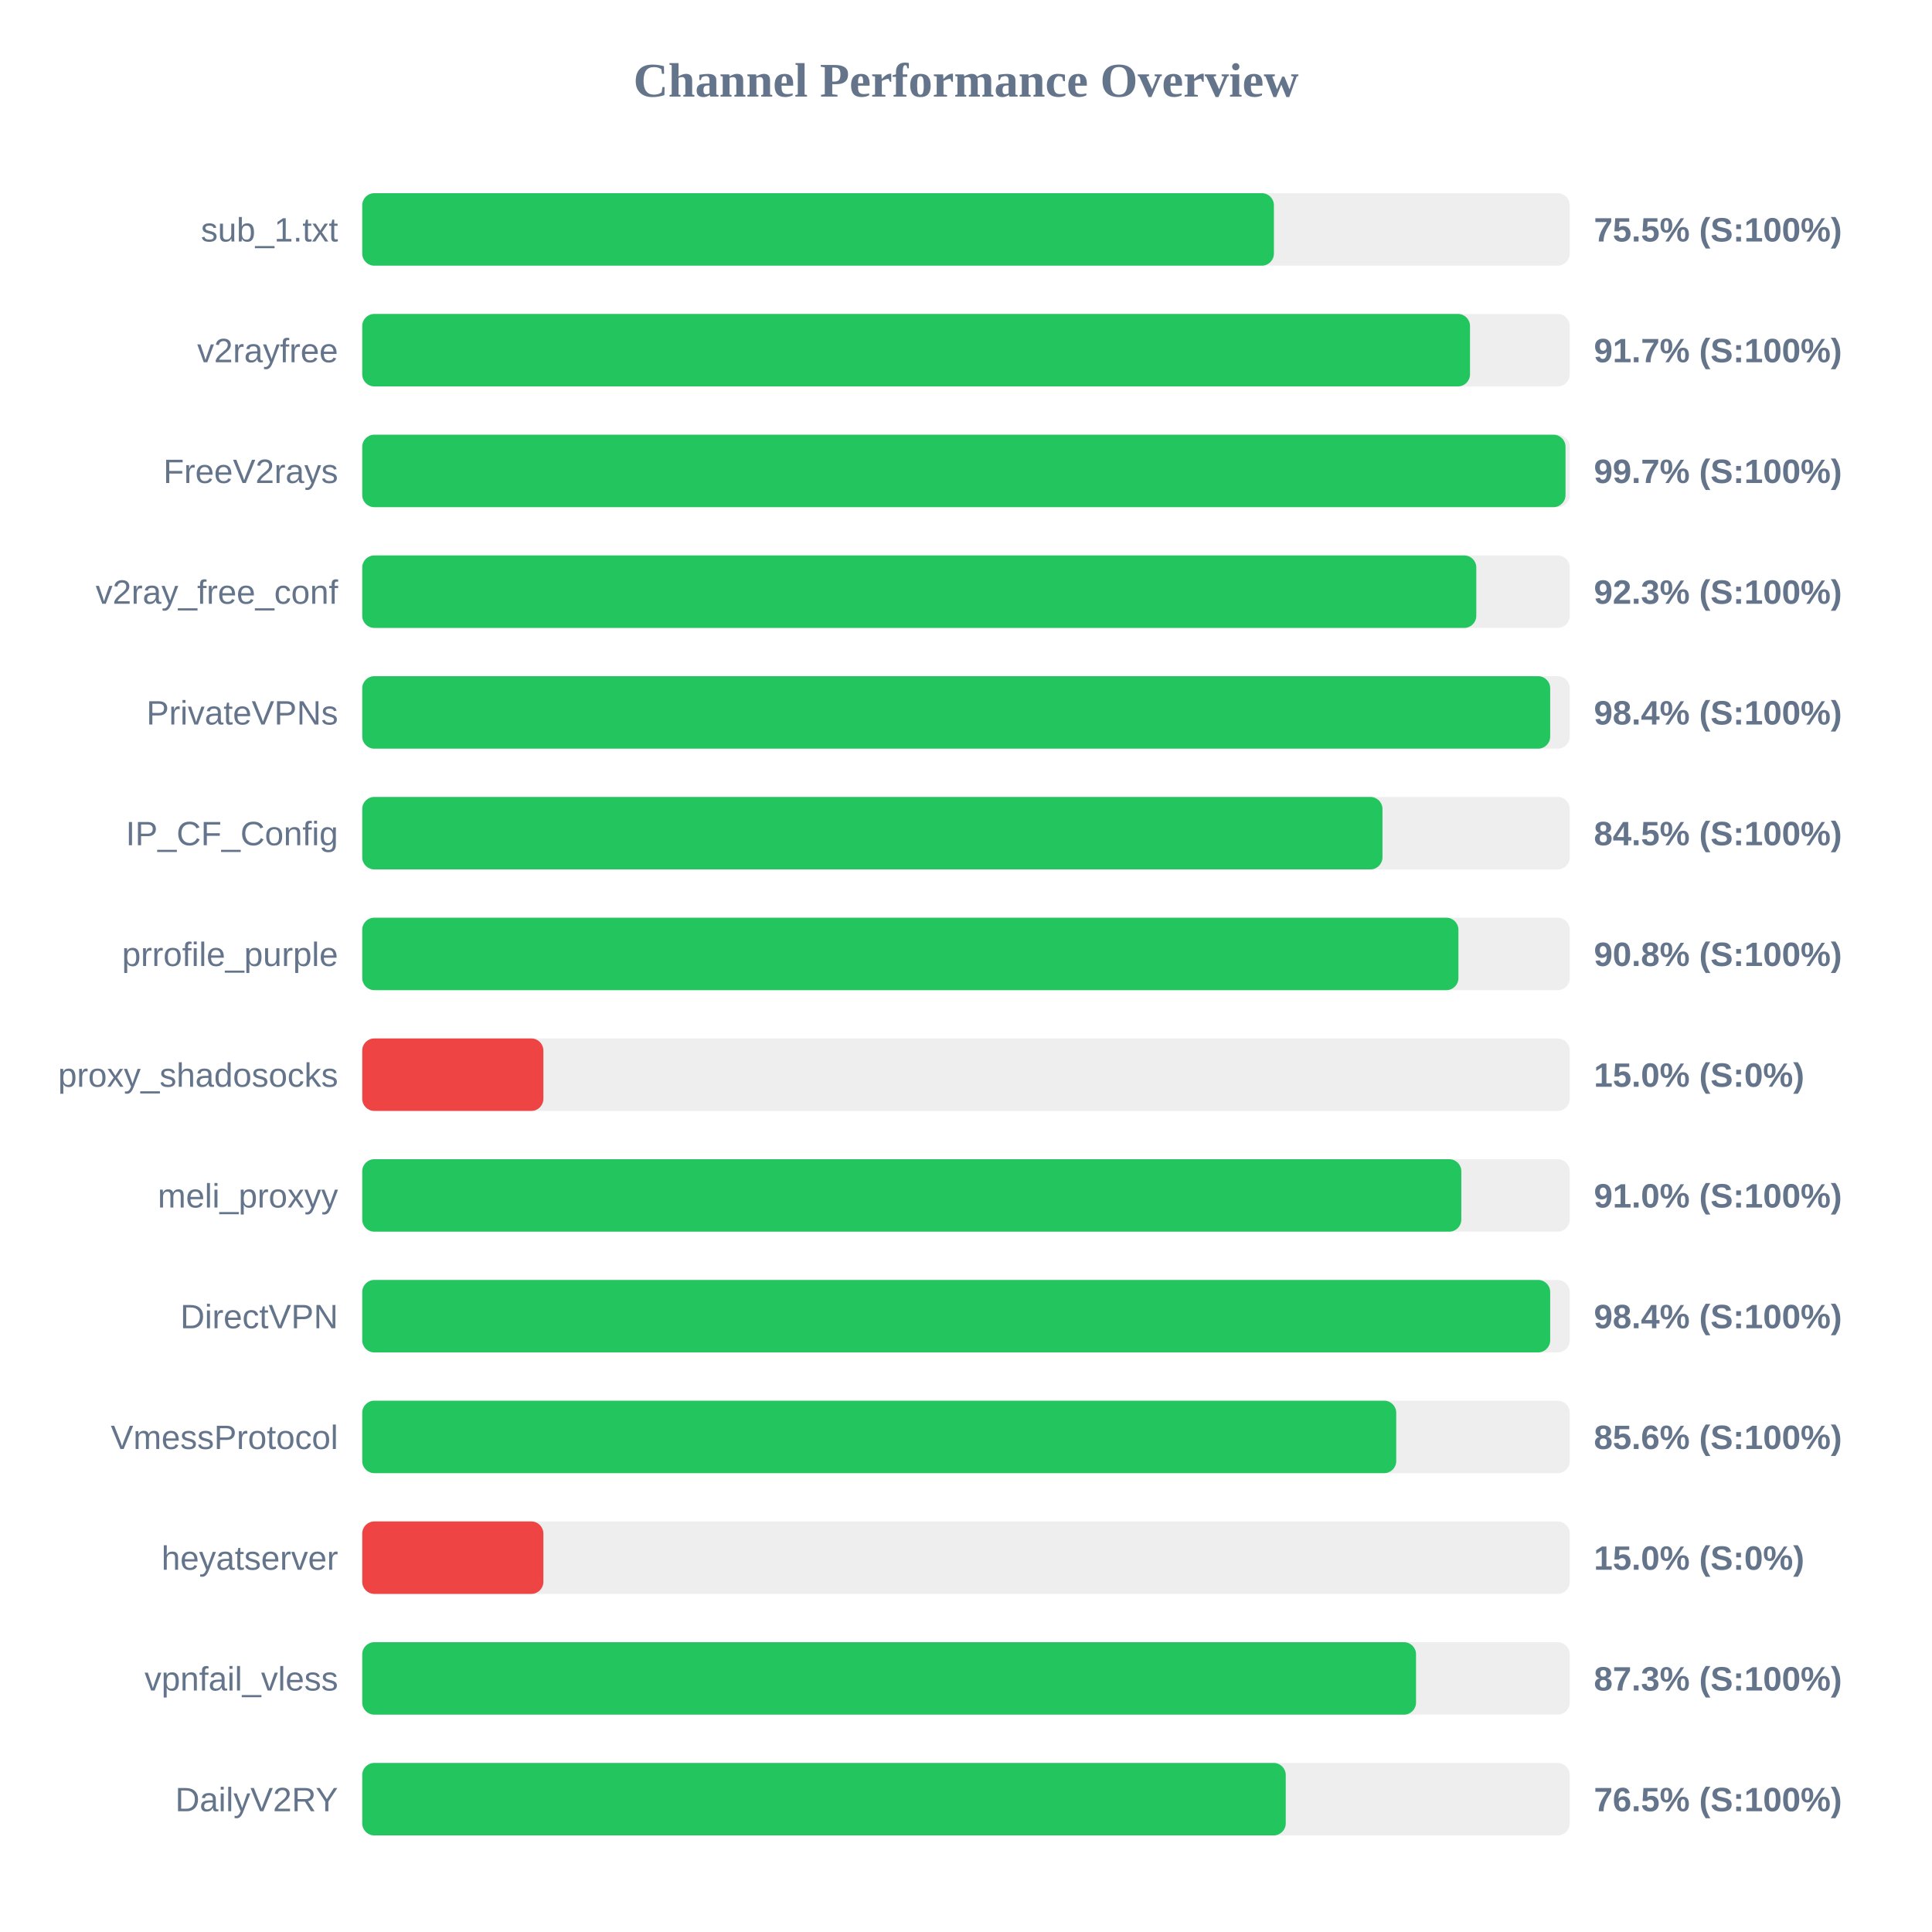
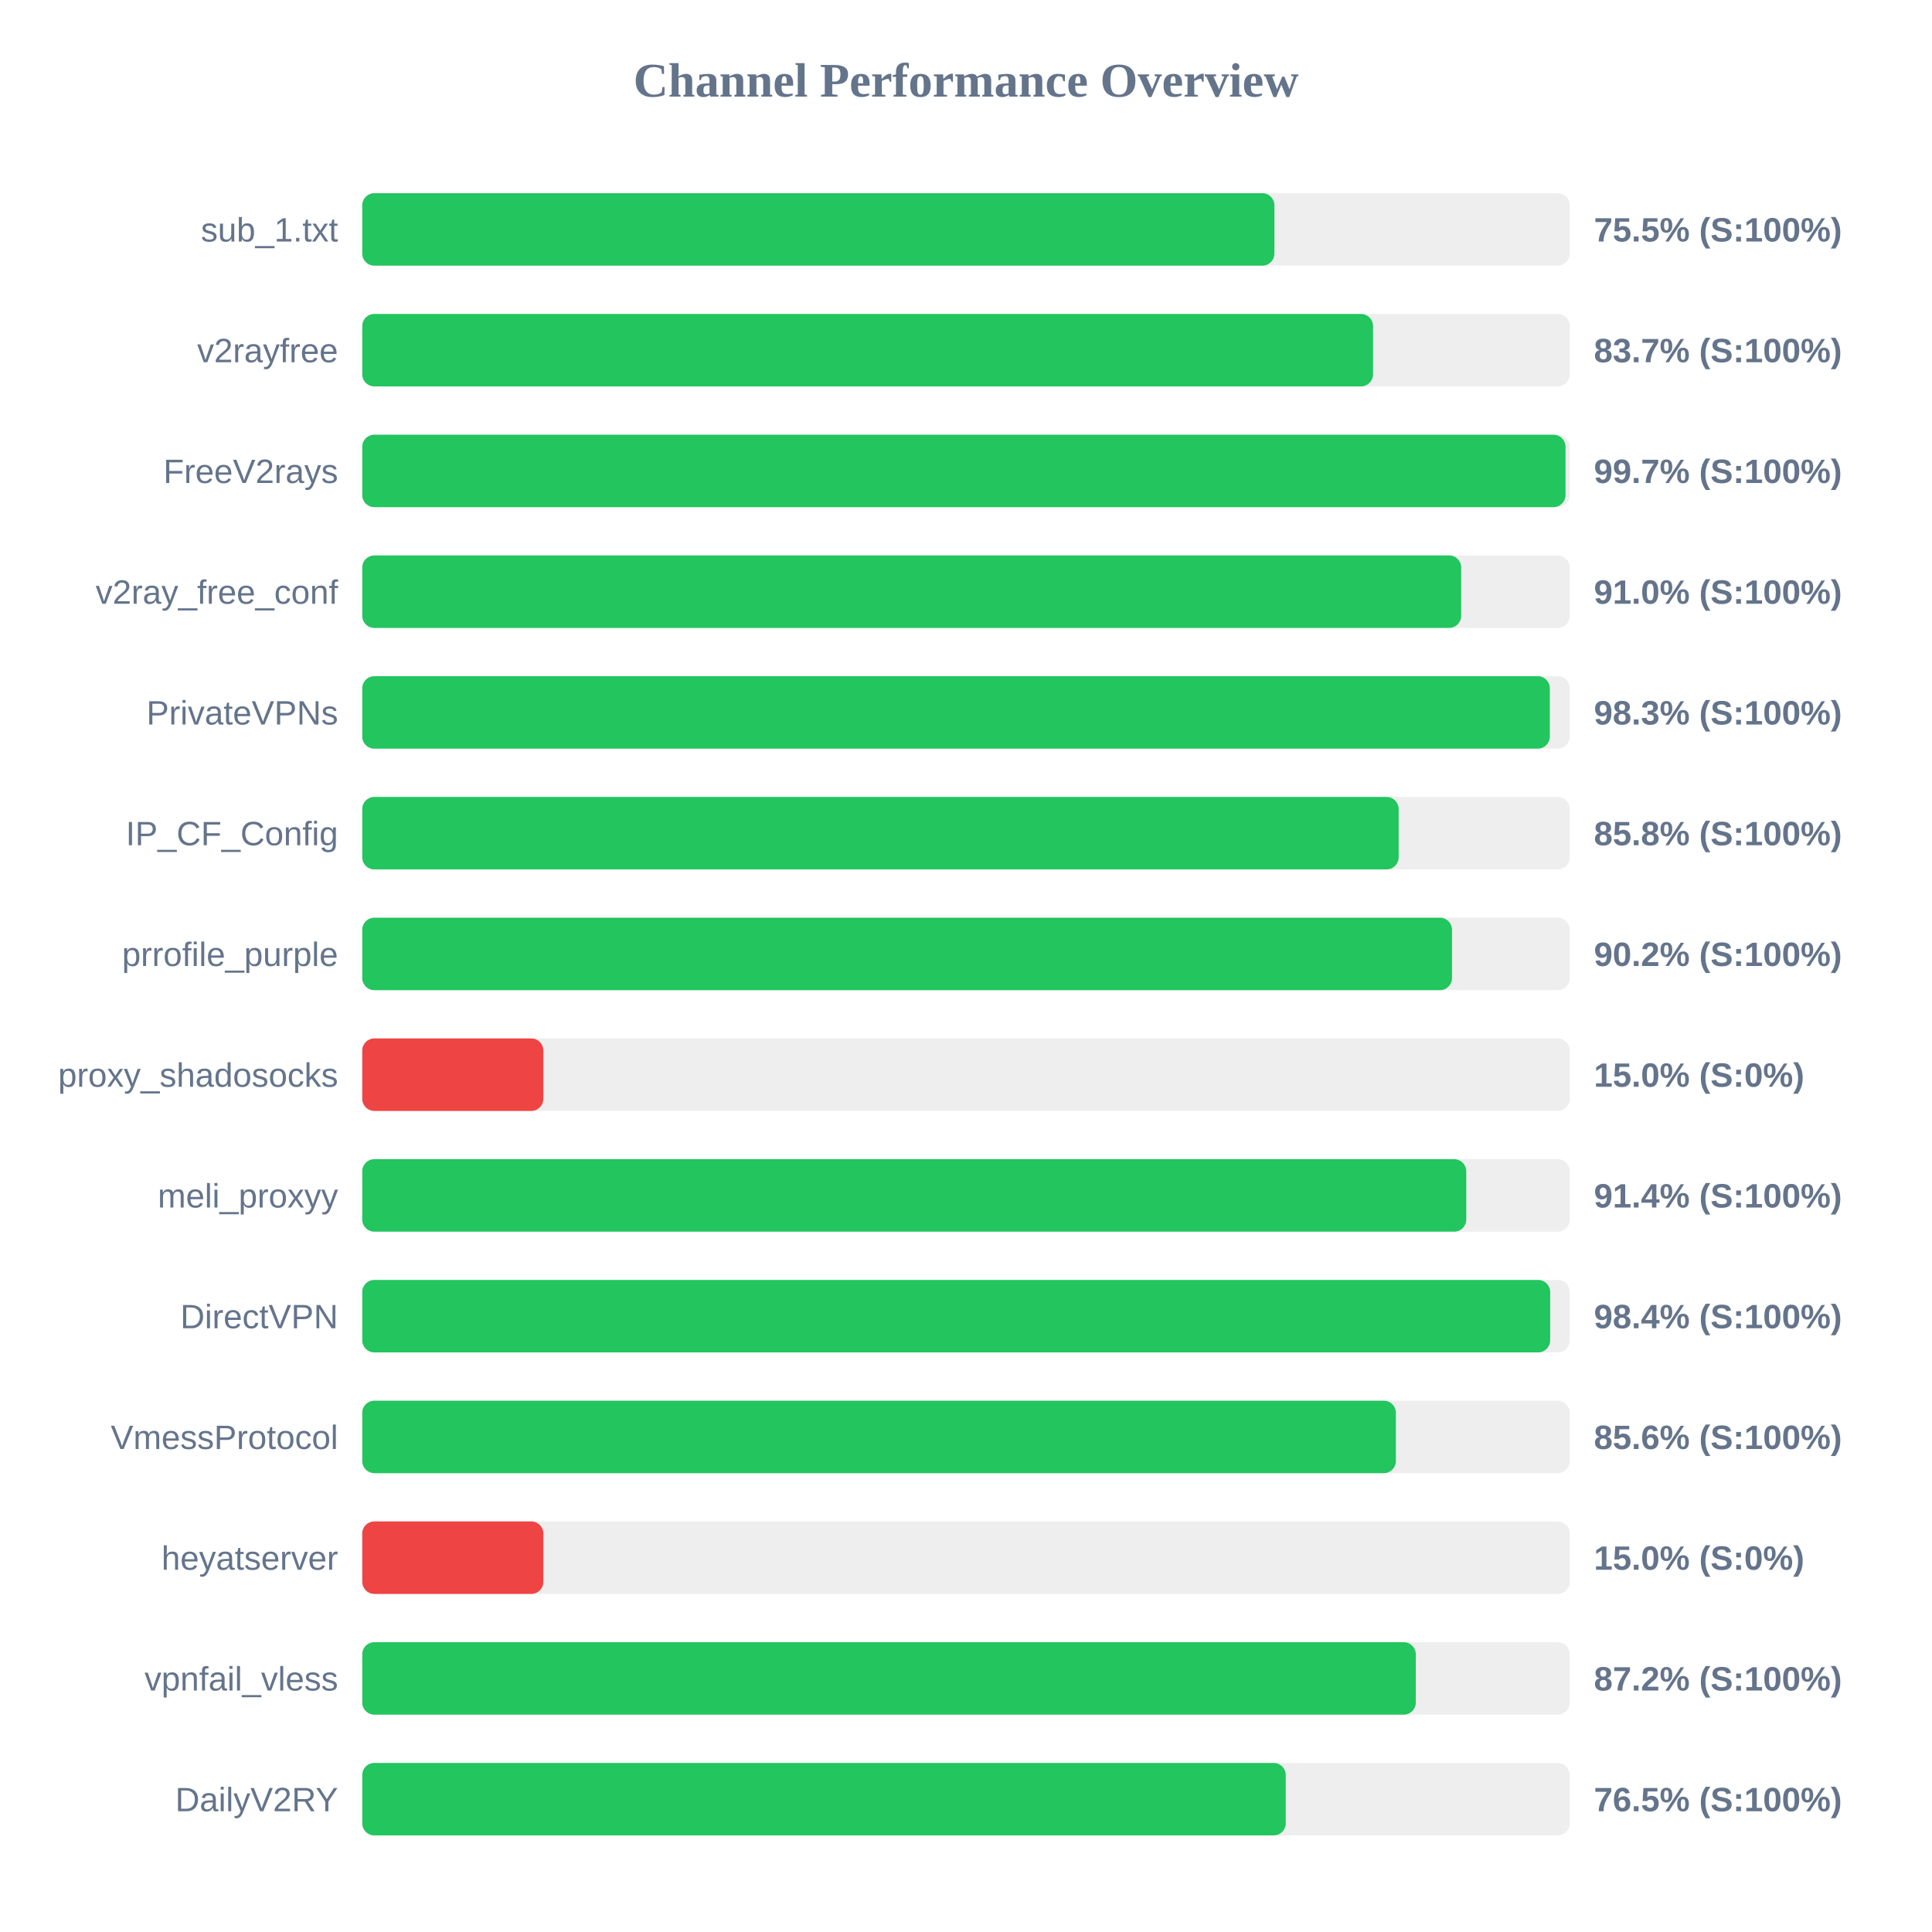
<svg xmlns="http://www.w3.org/2000/svg" width="800" height="800" version="1.1">
  <style>
        .row { font: 14px Arial; fill: #64748b; }
        .score { font: bold 14px Arial; fill: #64748b; }
    </style>
  <text x="400" y="40" text-anchor="middle" font-size="20px" font-weight="bold" fill="#64748b">Channel Performance Overview</text>
  <rect x="150" y="80" width="500" height="30" fill="#eee" rx="5" />
-   <rect x="150" y="80" width="377.5" height="30" fill="#22c55e" rx="5" />
+   <rect x="150" y="80" width="377.7" height="30" fill="#22c55e" rx="5" />
  <text x="140" y="100" text-anchor="end" class="row">sub_1.txt</text>
  <text x="660" y="100" text-anchor="start" class="score">75.5% (S:100%)</text>
  <rect x="150" y="130" width="500" height="30" fill="#eee" rx="5" />
-   <rect x="150" y="130" width="458.7" height="30" fill="#22c55e" rx="5" />
+   <rect x="150" y="130" width="418.55" height="30" fill="#22c55e" rx="5" />
  <text x="140" y="150" text-anchor="end" class="row">v2rayfree</text>
-   <text x="660" y="150" text-anchor="start" class="score">91.7% (S:100%)</text>
+   <text x="660" y="150" text-anchor="start" class="score">83.7% (S:100%)</text>
  <rect x="150" y="180" width="500" height="30" fill="#eee" rx="5" />
  <rect x="150" y="180" width="498.25" height="30" fill="#22c55e" rx="5" />
  <text x="140" y="200" text-anchor="end" class="row">FreeV2rays</text>
  <text x="660" y="200" text-anchor="start" class="score">99.7% (S:100%)</text>
  <rect x="150" y="230" width="500" height="30" fill="#eee" rx="5" />
-   <rect x="150" y="230" width="461.3" height="30" fill="#22c55e" rx="5" />
+   <rect x="150" y="230" width="455.05" height="30" fill="#22c55e" rx="5" />
  <text x="140" y="250" text-anchor="end" class="row">v2ray_free_conf</text>
-   <text x="660" y="250" text-anchor="start" class="score">92.3% (S:100%)</text>
+   <text x="660" y="250" text-anchor="start" class="score">91.0% (S:100%)</text>
  <rect x="150" y="280" width="500" height="30" fill="#eee" rx="5" />
-   <rect x="150" y="280" width="491.9" height="30" fill="#22c55e" rx="5" />
+   <rect x="150" y="280" width="491.75" height="30" fill="#22c55e" rx="5" />
  <text x="140" y="300" text-anchor="end" class="row">PrivateVPNs</text>
-   <text x="660" y="300" text-anchor="start" class="score">98.4% (S:100%)</text>
+   <text x="660" y="300" text-anchor="start" class="score">98.3% (S:100%)</text>
  <rect x="150" y="330" width="500" height="30" fill="#eee" rx="5" />
-   <rect x="150" y="330" width="422.45" height="30" fill="#22c55e" rx="5" />
+   <rect x="150" y="330" width="429.15" height="30" fill="#22c55e" rx="5" />
  <text x="140" y="350" text-anchor="end" class="row">IP_CF_Config</text>
-   <text x="660" y="350" text-anchor="start" class="score">84.5% (S:100%)</text>
+   <text x="660" y="350" text-anchor="start" class="score">85.8% (S:100%)</text>
  <rect x="150" y="380" width="500" height="30" fill="#eee" rx="5" />
-   <rect x="150" y="380" width="453.9" height="30" fill="#22c55e" rx="5" />
+   <rect x="150" y="380" width="451.25" height="30" fill="#22c55e" rx="5" />
  <text x="140" y="400" text-anchor="end" class="row">prrofile_purple</text>
-   <text x="660" y="400" text-anchor="start" class="score">90.8% (S:100%)</text>
+   <text x="660" y="400" text-anchor="start" class="score">90.2% (S:100%)</text>
  <rect x="150" y="430" width="500" height="30" fill="#eee" rx="5" />
  <rect x="150" y="430" width="75.0" height="30" fill="#ef4444" rx="5" />
  <text x="140" y="450" text-anchor="end" class="row">proxy_shadosocks</text>
  <text x="660" y="450" text-anchor="start" class="score">15.0% (S:0%)</text>
  <rect x="150" y="480" width="500" height="30" fill="#eee" rx="5" />
-   <rect x="150" y="480" width="455.1" height="30" fill="#22c55e" rx="5" />
+   <rect x="150" y="480" width="457.15" height="30" fill="#22c55e" rx="5" />
  <text x="140" y="500" text-anchor="end" class="row">meli_proxyy</text>
-   <text x="660" y="500" text-anchor="start" class="score">91.0% (S:100%)</text>
+   <text x="660" y="500" text-anchor="start" class="score">91.4% (S:100%)</text>
  <rect x="150" y="530" width="500" height="30" fill="#eee" rx="5" />
  <rect x="150" y="530" width="491.9" height="30" fill="#22c55e" rx="5" />
  <text x="140" y="550" text-anchor="end" class="row">DirectVPN</text>
  <text x="660" y="550" text-anchor="start" class="score">98.4% (S:100%)</text>
  <rect x="150" y="580" width="500" height="30" fill="#eee" rx="5" />
-   <rect x="150" y="580" width="428.15" height="30" fill="#22c55e" rx="5" />
+   <rect x="150" y="580" width="428.0" height="30" fill="#22c55e" rx="5" />
  <text x="140" y="600" text-anchor="end" class="row">VmessProtocol</text>
  <text x="660" y="600" text-anchor="start" class="score">85.6% (S:100%)</text>
  <rect x="150" y="630" width="500" height="30" fill="#eee" rx="5" />
  <rect x="150" y="630" width="75.0" height="30" fill="#ef4444" rx="5" />
  <text x="140" y="650" text-anchor="end" class="row">heyatserver</text>
  <text x="660" y="650" text-anchor="start" class="score">15.0% (S:0%)</text>
  <rect x="150" y="680" width="500" height="30" fill="#eee" rx="5" />
-   <rect x="150" y="680" width="436.35" height="30" fill="#22c55e" rx="5" />
+   <rect x="150" y="680" width="436.25" height="30" fill="#22c55e" rx="5" />
  <text x="140" y="700" text-anchor="end" class="row">vpnfail_vless</text>
-   <text x="660" y="700" text-anchor="start" class="score">87.3% (S:100%)</text>
+   <text x="660" y="700" text-anchor="start" class="score">87.2% (S:100%)</text>
  <rect x="150" y="730" width="500" height="30" fill="#eee" rx="5" />
  <rect x="150" y="730" width="382.4" height="30" fill="#22c55e" rx="5" />
  <text x="140" y="750" text-anchor="end" class="row">DailyV2RY</text>
  <text x="660" y="750" text-anchor="start" class="score">76.5% (S:100%)</text>
</svg>
